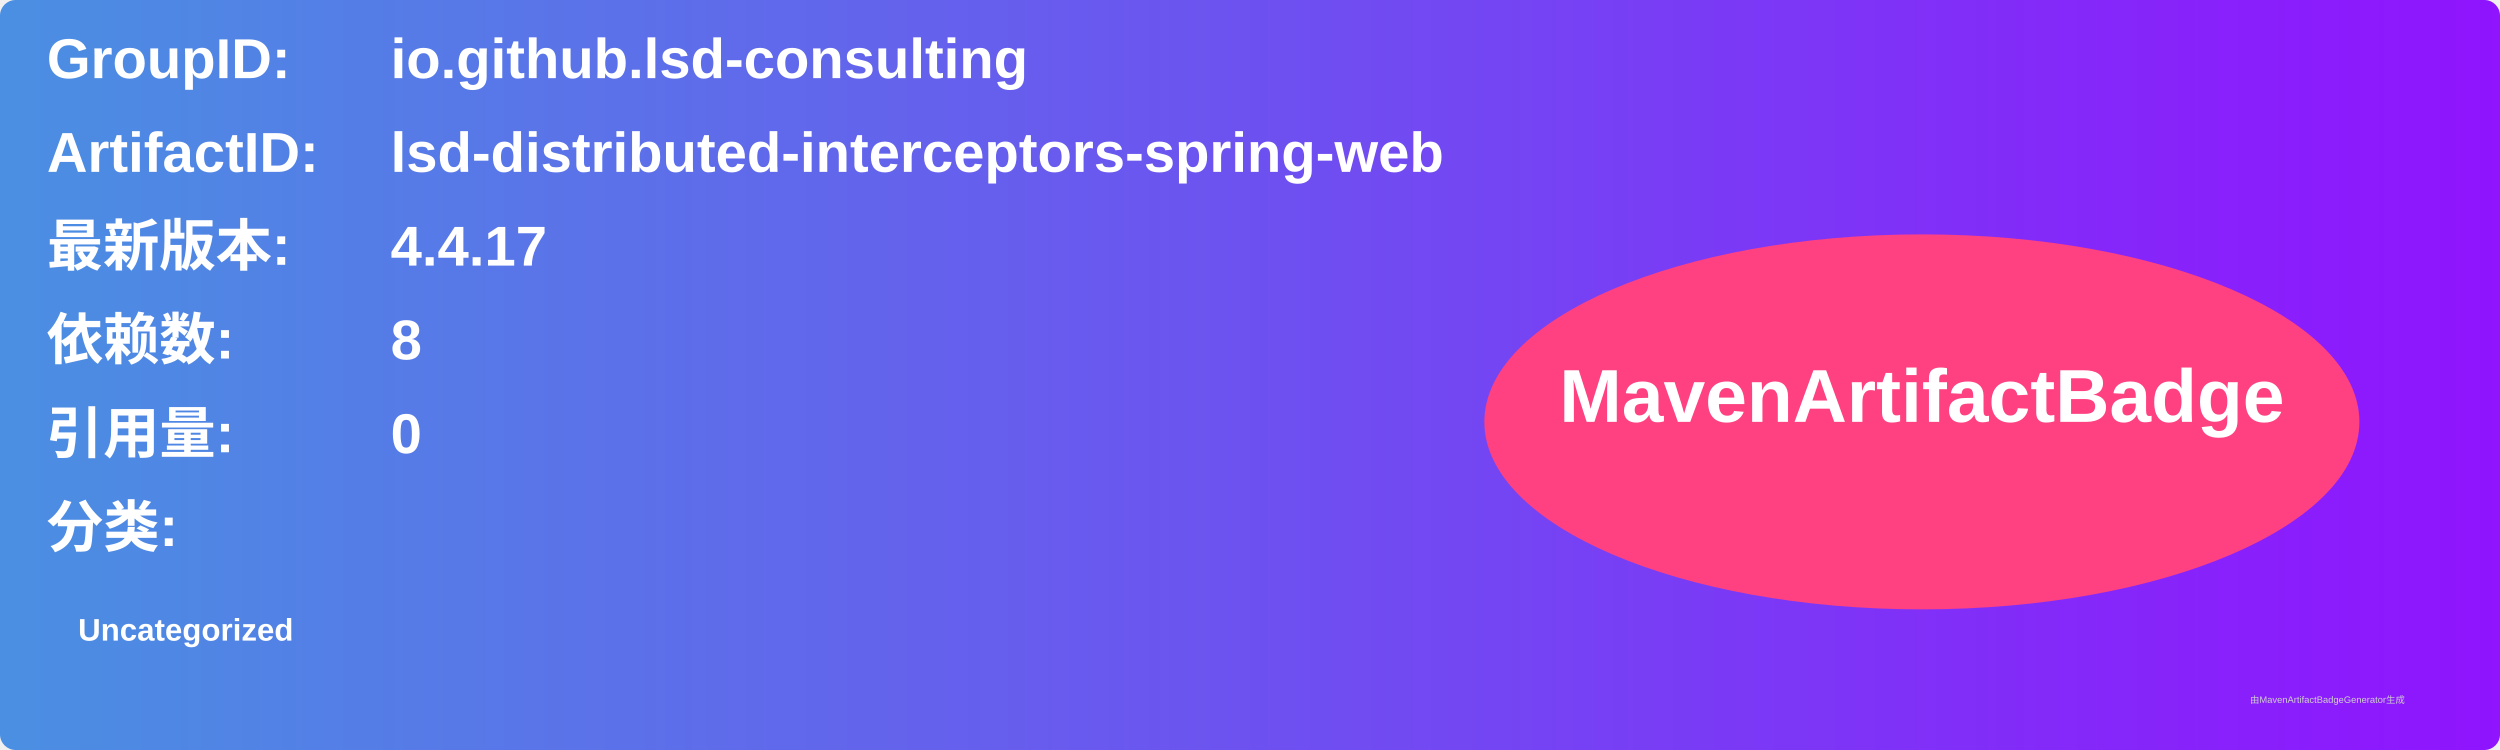
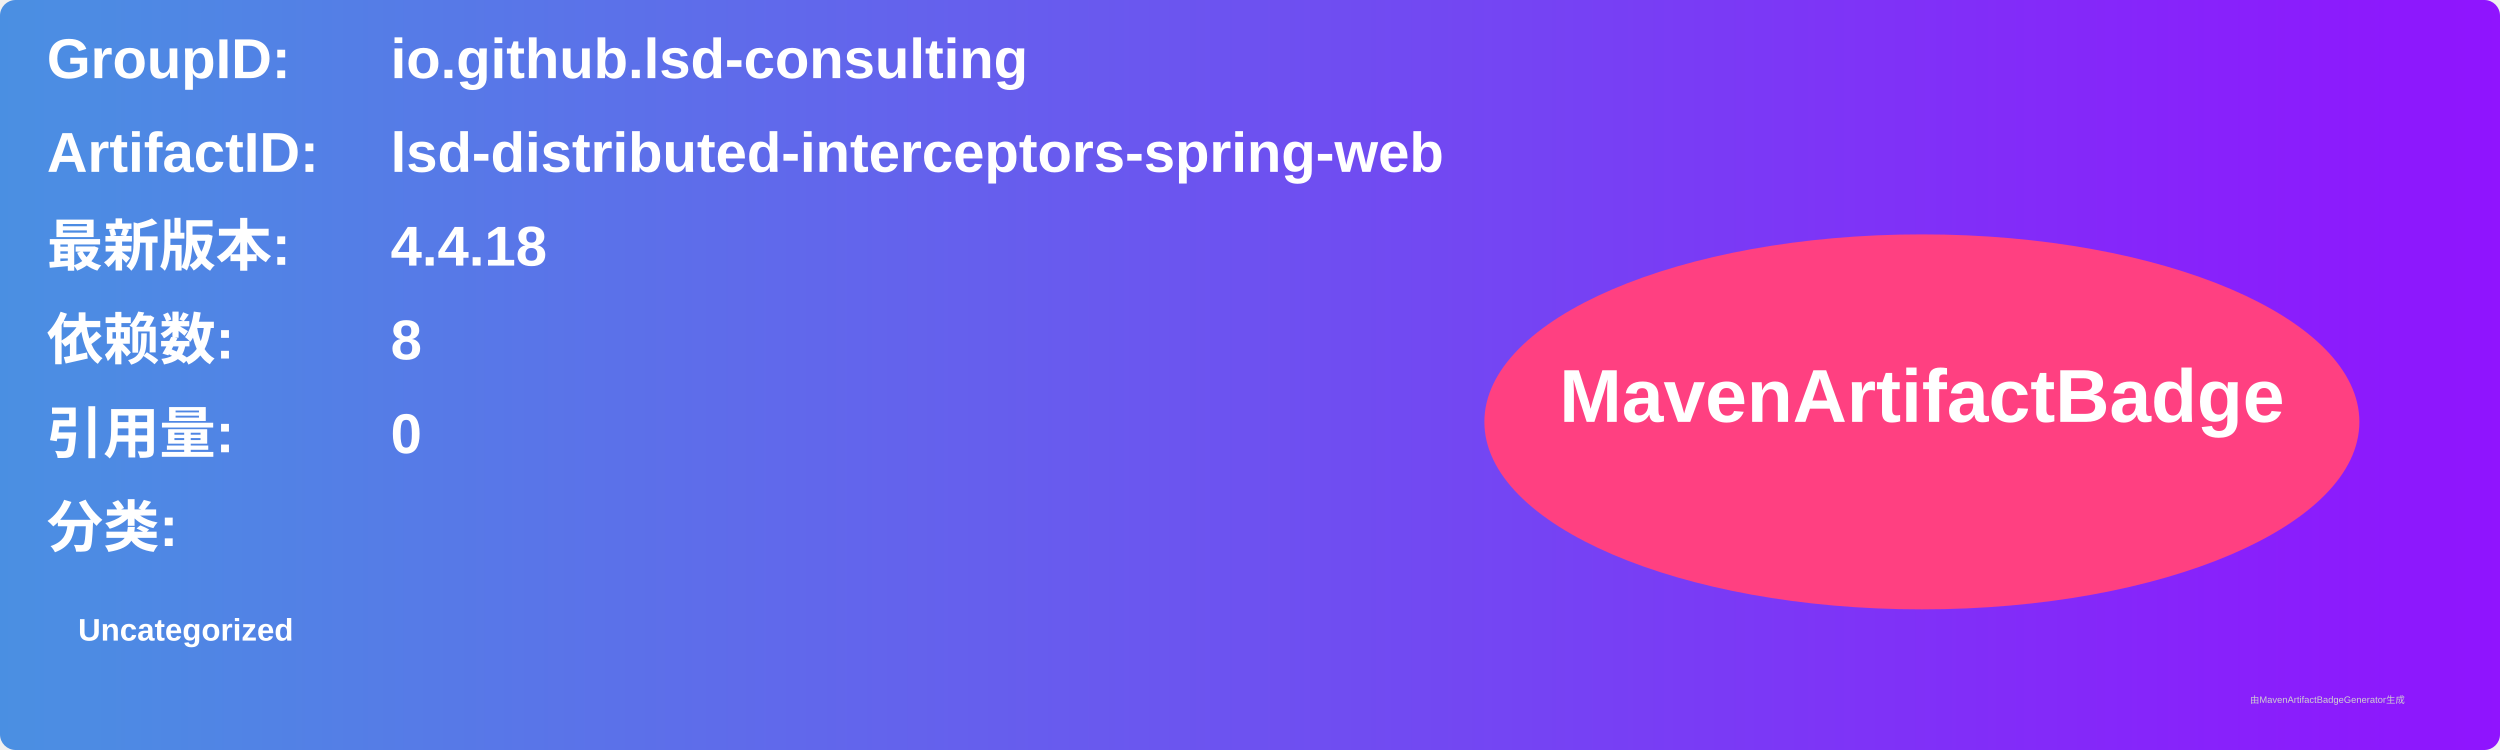
<svg xmlns="http://www.w3.org/2000/svg" width="800" height="240" viewBox="0 0 800 240">
  <linearGradient id="grad" x1="0%" y1="0%" x2="100%" y2="0%">
    <stop offset="0%" stop-color="#4a90e2" />
    <stop offset="100%" stop-color="#9013fe" />
  </linearGradient>
  <rect width="100%" height="100%" rx="5" ry="5" fill="url(#grad)" />
  <g transform="translate(15, 15)">
    <text x="0" y="10" font-family="Arial" font-size="18" fill="white" font-weight="bold" width="260">GroupID:</text>
    <text x="110" y="10" font-family="Arial" font-size="18" fill="white" font-weight="bold" width="460">io.github.lsd-consulting</text>
    <text x="0" y="40" font-family="Arial" font-size="18" fill="white" font-weight="bold" width="260">ArtifactID:</text>
    <text x="110" y="40" font-family="Arial" font-size="18" fill="white" font-weight="bold" width="460">lsd-distributed-interceptors-spring-web</text>
    <text x="0" y="70" font-family="Arial" font-size="18" fill="white" font-weight="bold">最新版本:</text>
    <text x="110" y="70" font-family="Arial" font-size="18" fill="white" font-weight="bold">
-       <tspan font-weight="bold">4.4.17</tspan>
+       <tspan font-weight="bold">4.4.18</tspan>
    </text>
    <text x="0" y="100" font-family="Arial" font-size="18" fill="white" font-weight="bold">依赖数: </text>
    <text x="110" y="100" font-family="Arial" font-size="18" fill="white">
      <tspan font-weight="bold">8</tspan>
    </text>
    <text x="0" y="130" font-family="Arial" font-size="18" fill="white" font-weight="bold">引用量: </text>
    <text x="110" y="130" font-family="Arial" font-size="18" fill="white">
      <tspan font-weight="bold">0</tspan>
    </text>
    <text x="0" y="160" font-family="Arial" font-size="18" fill="white" font-weight="bold">分类:</text>
    <text x="10" y="190" font-family="Arial" font-size="10" fill="white">
      <tspan font-weight="bold">Uncategorized</tspan>
    </text>
    <ellipse cx="600" cy="120" rx="140" ry="60" fill="#ff4081" />
    <text x="600" y="120" text-anchor="middle" font-family="Arial" font-size="24" fill="white" font-weight="bold">MavenArtifactBadge</text>
  </g>
  <text x="720" y="225" font-family="Arial" font-size="3" fill="#d0d0d0">由MavenArtifactBadgeGenerator生成</text>
</svg>
